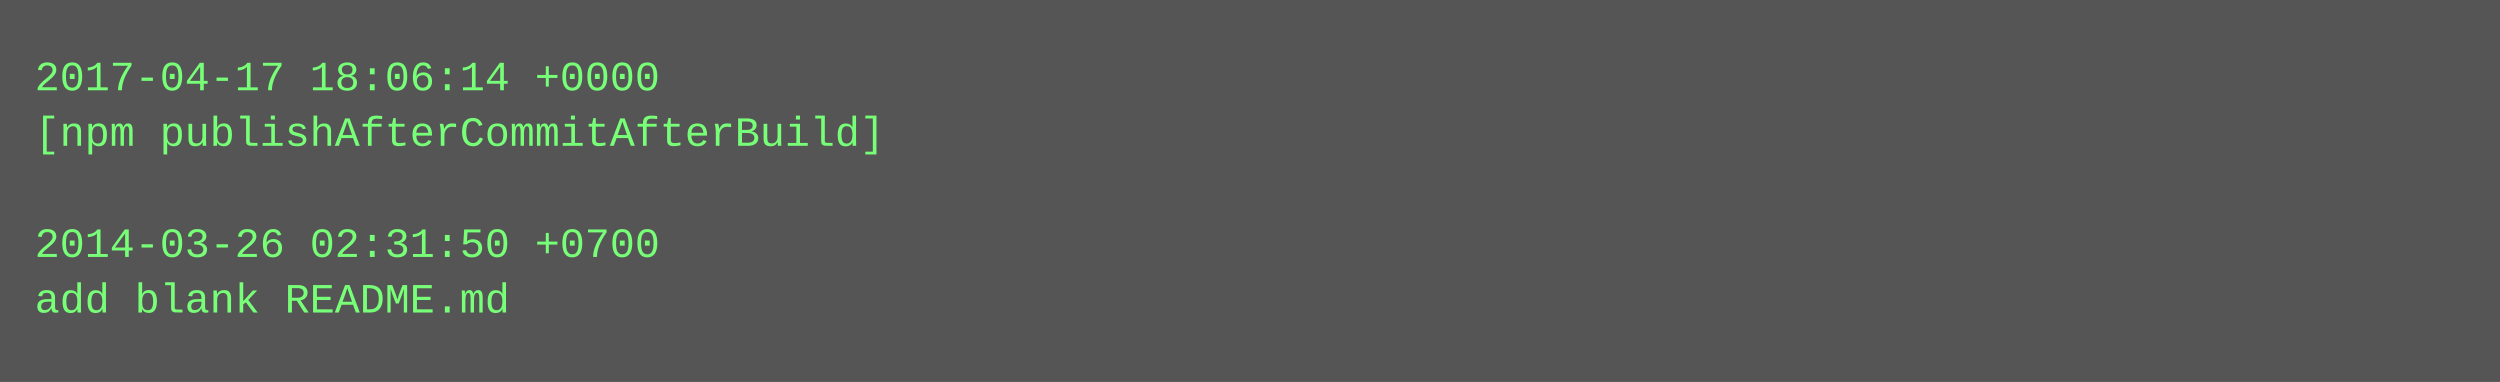
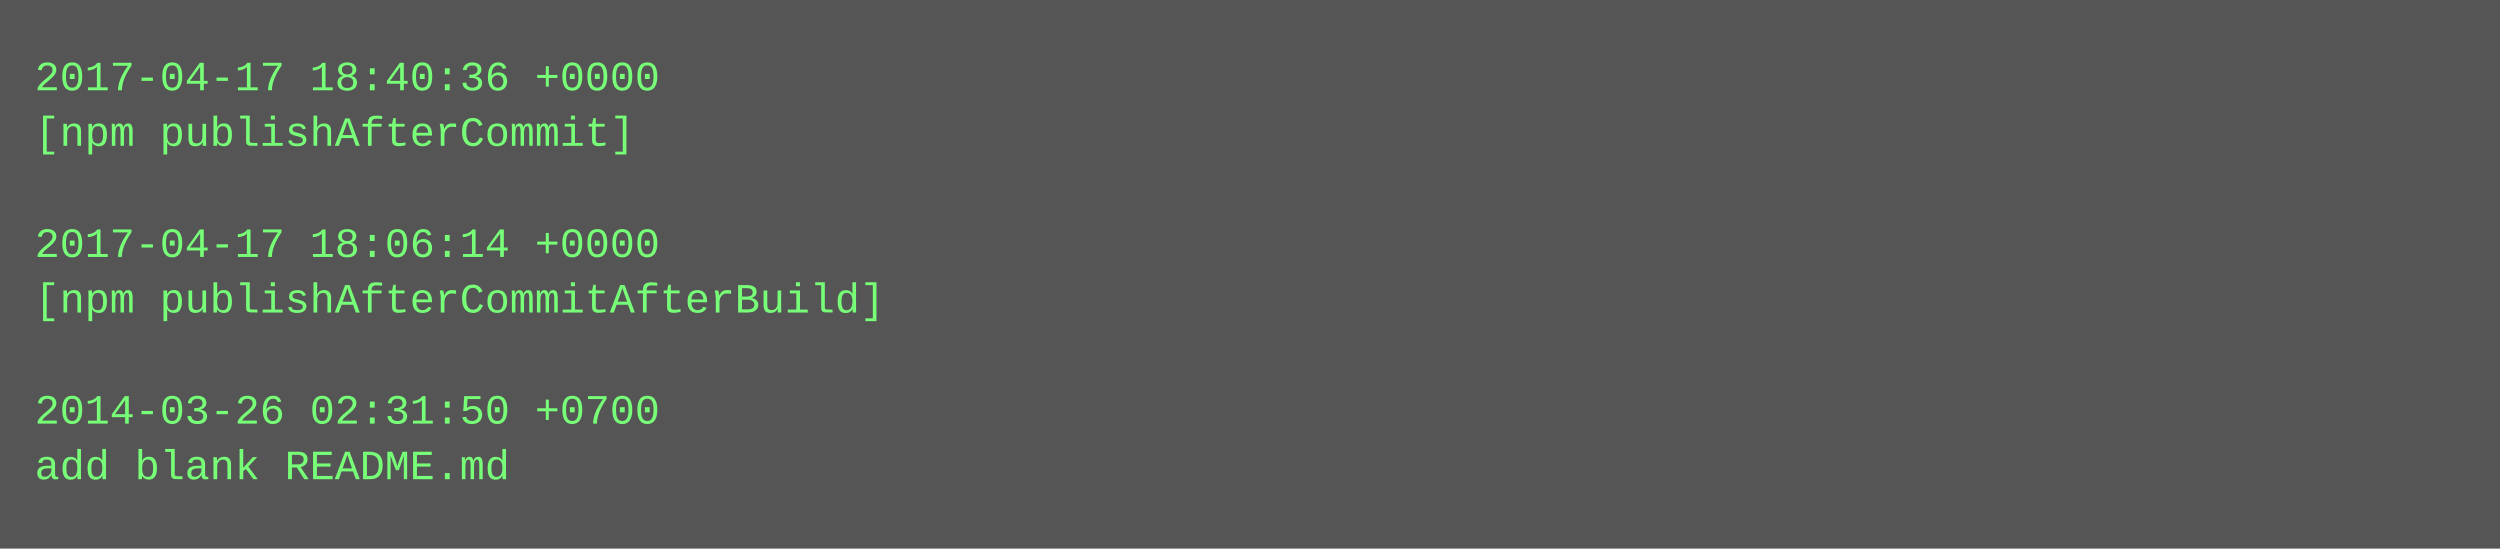
- <svg xmlns="http://www.w3.org/2000/svg" height="110" width="720">
-   <rect height="110" fill="#555" width="720" />
+ <svg xmlns="http://www.w3.org/2000/svg" height="158" width="720">
+   <rect height="158" fill="#555" width="720" />
  <text fill="#7f7" font-family="Courier New" font-size="12" xml:space="preserve">
-     <tspan x="10" y="26">2017-04-17 18:06:14 +0000</tspan>
-     <tspan x="10" y="42">[npm publishAfterCommitAfterBuild]</tspan>
+     <tspan x="10" y="26">2017-04-17 18:40:36 +0000</tspan>
+     <tspan x="10" y="42">[npm publishAfterCommit]</tspan>
    <tspan x="10" y="58" />
-     <tspan x="10" y="74">2014-03-26 02:31:50 +0700</tspan>
-     <tspan x="10" y="90">add blank README.md</tspan>
+     <tspan x="10" y="74">2017-04-17 18:06:14 +0000</tspan>
+     <tspan x="10" y="90">[npm publishAfterCommitAfterBuild]</tspan>
+     <tspan x="10" y="106" />
+     <tspan x="10" y="122">2014-03-26 02:31:50 +0700</tspan>
+     <tspan x="10" y="138">add blank README.md</tspan>
  </text>
</svg>
